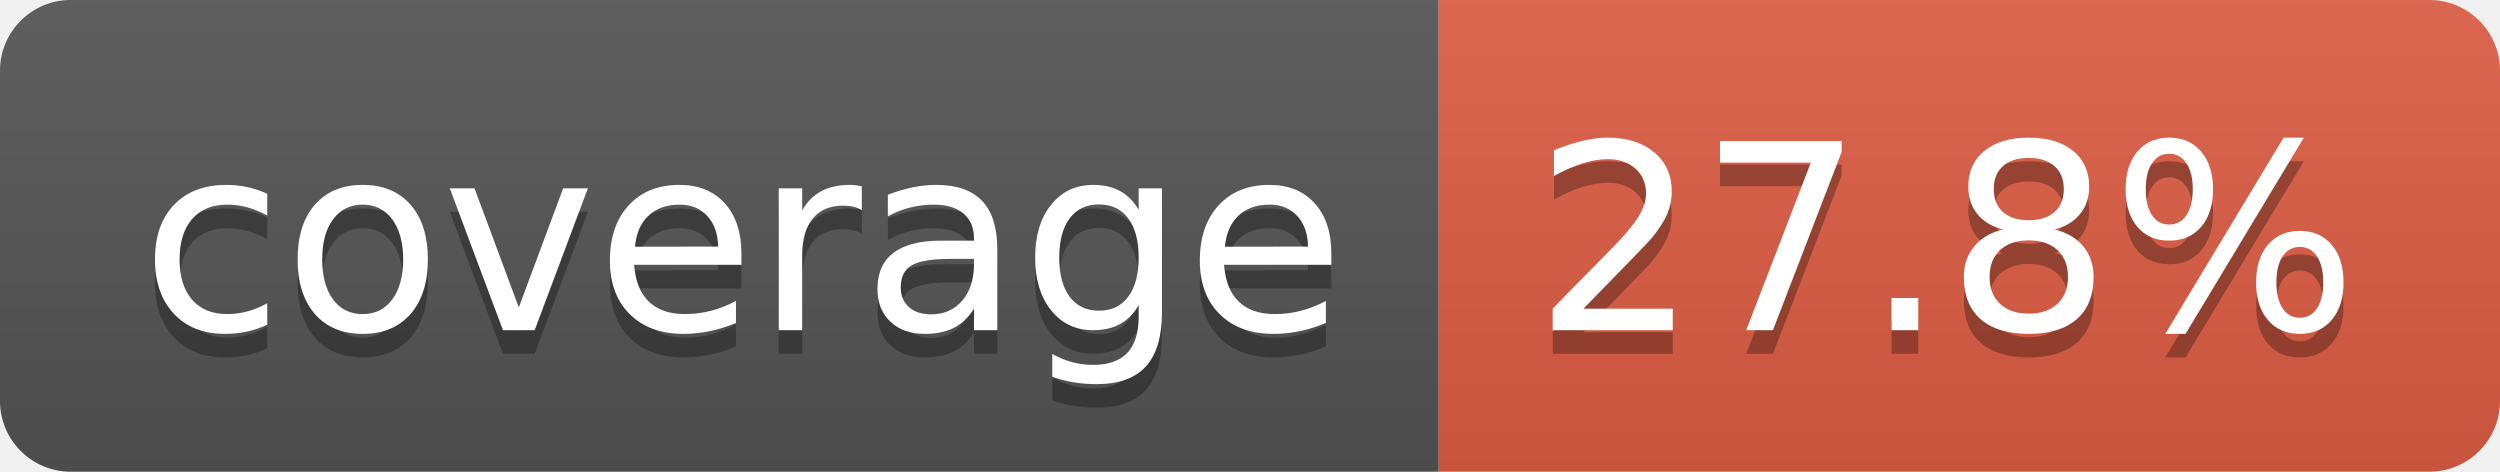
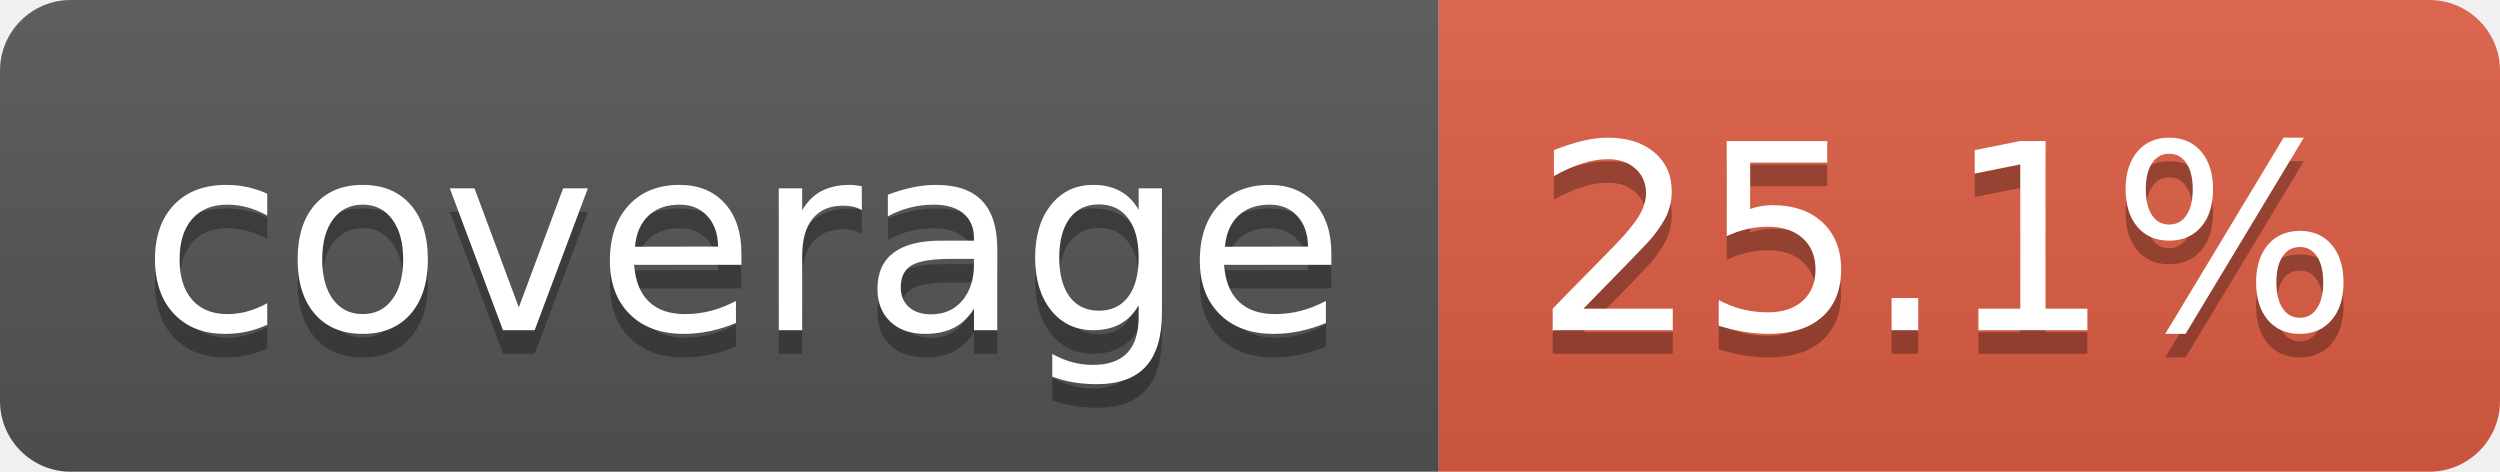
- <svg xmlns="http://www.w3.org/2000/svg" width="106" height="20" role="img" aria-label="coverage: 27.8%">
+ <svg xmlns="http://www.w3.org/2000/svg" width="106" height="20" role="img" aria-label="coverage: 25.1%">
  <linearGradient id="s" x2="0" y2="100%">
    <stop offset="0" stop-color="#bbb" stop-opacity=".1" />
    <stop offset="1" stop-opacity=".1" />
  </linearGradient>
  <clipPath id="r">
    <rect width="106" height="20" rx="3" fill="#fff" />
  </clipPath>
  <g clip-path="url(#r)">
    <rect width="61" height="20" fill="#555" />
    <rect x="61" width="45" height="20" fill="#e05d44" />
    <rect width="106" height="20" fill="url(#s)" />
  </g>
  <g fill="#fff" text-anchor="middle" font-family="Verdana,Geneva,DejaVu Sans,sans-serif" text-rendering="geometricPrecision" font-size="110">
    <text aria-hidden="true" x="315" y="150" fill="#010101" fill-opacity=".3" transform="scale(.1)" textLength="510">coverage</text>
    <text x="315" y="140" transform="scale(.1)" fill="#fff" textLength="510">coverage</text>
-     <text aria-hidden="true" x="825" y="150" fill="#010101" fill-opacity=".3" transform="scale(.1)" textLength="350">27.8%</text>
-     <text x="825" y="140" transform="scale(.1)" fill="#fff" textLength="350">27.8%</text>
+     <text aria-hidden="true" x="825" y="150" fill="#010101" fill-opacity=".3" transform="scale(.1)" textLength="350">25.1%</text>
+     <text x="825" y="140" transform="scale(.1)" fill="#fff" textLength="350">25.1%</text>
  </g>
</svg>
